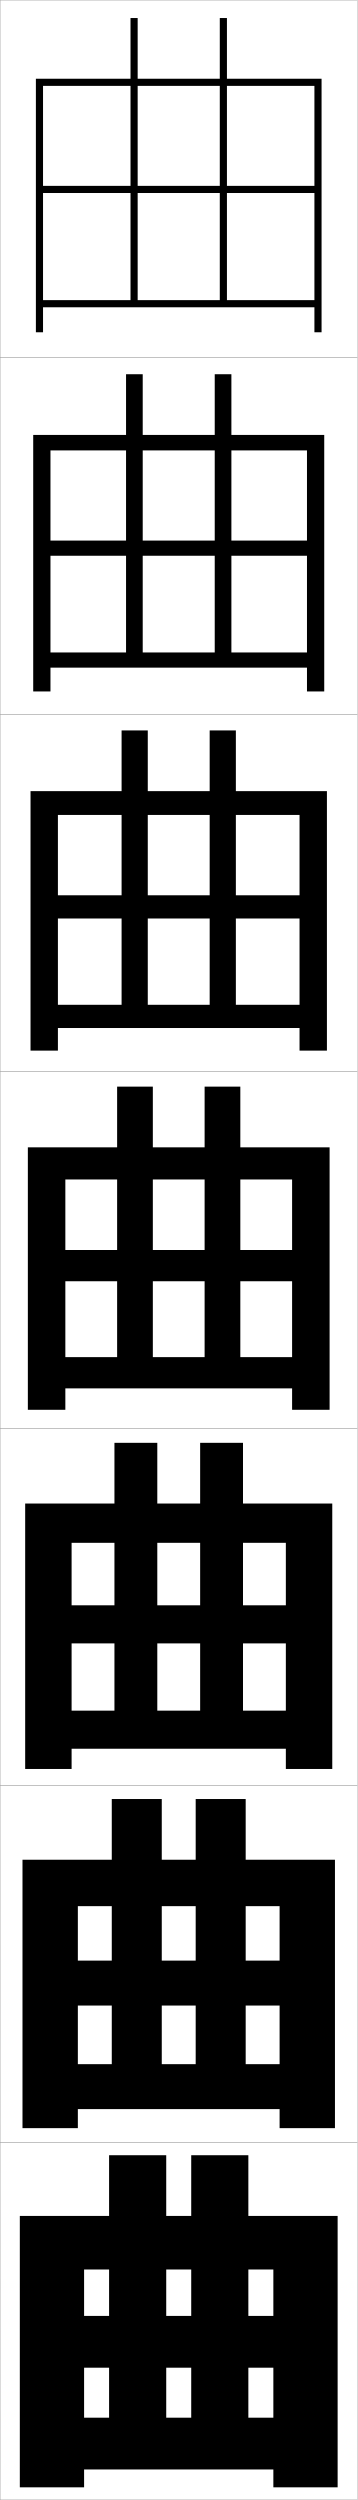
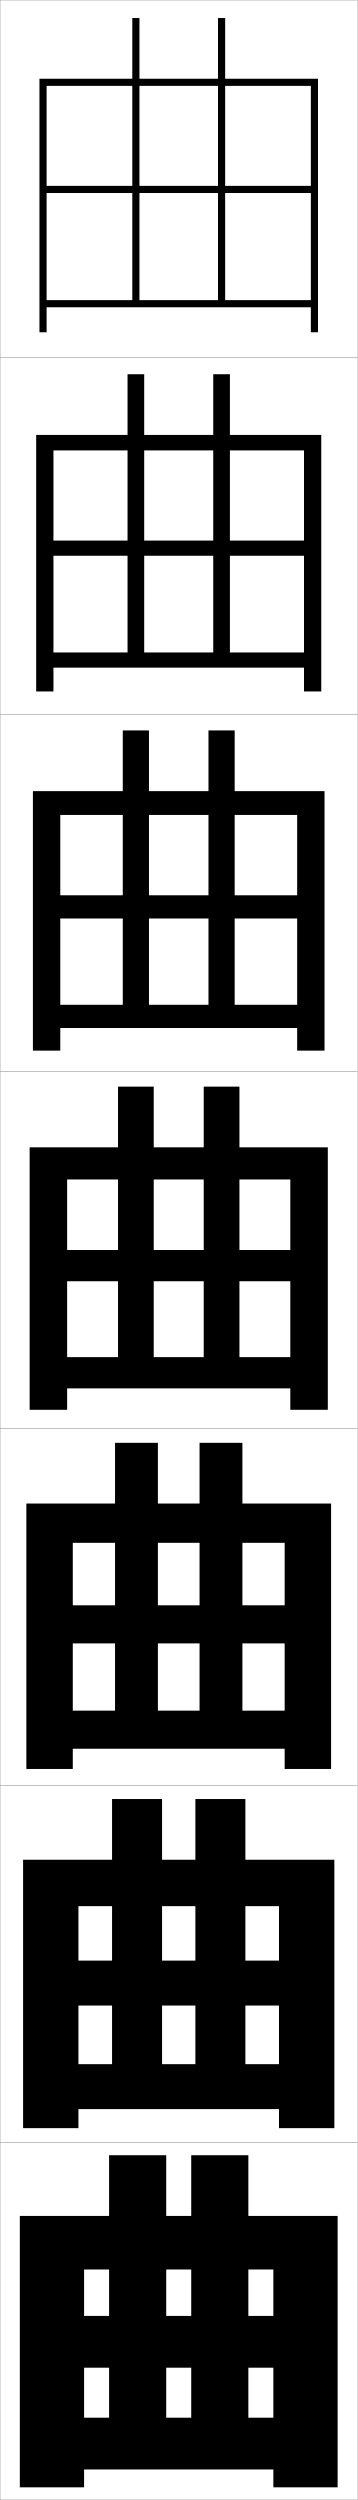
<svg xmlns="http://www.w3.org/2000/svg" width="100.1" height="700.1" viewBox="0 0 100.1 700.1" overflow="visible" enable-background="new 0 0 100.1 700.1" xml:space="preserve">
  <g id="glyphs">
    <g>
      <rect x="0.05" y="0.05" fill="none" stroke="#999999" stroke-width="0.1" width="100" height="100" />
      <rect x="0.05" y="100.05" fill="none" stroke="#999999" stroke-width="0.1" width="100" height="100" />
      <rect x="0.05" y="200.05" fill="none" stroke="#999999" stroke-width="0.1" width="100" height="100" />
      <rect x="0.05" y="300.05" fill="none" stroke="#999999" stroke-width="0.1" width="100" height="100" />
      <rect x="0.05" y="400.05" fill="none" stroke="#999999" stroke-width="0.1" width="100" height="100" />
      <rect x="0.05" y="500.05" fill="none" stroke="#999999" stroke-width="0.1" width="100" height="100" />
      <rect x="0.05" y="600.05" fill="none" stroke="#999999" stroke-width="0.1" width="100" height="100" />
    </g>
    <g>
-       <polygon points="63.55,84.05 63.55,54.05 88.05,54.05 88.05,84.05       12.05,84.05 12.05,86.05 88.05,86.05 88.05,93.05 90.05,93.05       90.05,22.05 10.05,22.05 10.05,93.05 12.05,93.05 12.05,24.05       88.05,24.05 88.05,52.05 63.55,52.05 63.55,5.05 61.55,5.05       61.55,52.05 38.55,52.05 38.55,5.05 36.55,5.05 36.55,52.05       12.05,52.05 12.05,54.05 36.55,54.05 36.55,84.05 38.55,84.05       38.55,54.05 61.55,54.05 61.55,84.05 " />
-       <polygon points="90.799,121.799 9.3,121.799 9.3,193.633 14.133,193.633       14.133,126.133 85.966,126.133 85.966,151.383 64.799,151.383 64.799,104.8       60.133,104.8 60.133,151.383 39.966,151.383 39.966,104.8 35.299,104.8       35.299,151.383 14.133,151.383 14.133,155.633 35.299,155.633 35.299,182.716       39.966,182.716 39.966,155.633 60.133,155.633 60.133,182.716 64.799,182.716       64.799,155.633 85.966,155.633 85.966,182.716 14.133,182.716 14.133,186.966       85.966,186.966 85.966,193.633 90.799,193.633 " />
-       <polygon points="91.55,221.55 8.55,221.55 8.55,294.216 16.216,294.216       16.216,228.216 83.883,228.216 83.883,250.716 66.05,250.716 66.05,204.55       58.716,204.55 58.716,250.716 41.383,250.716 41.383,204.55 34.05,204.55       34.05,250.716 16.216,250.716 16.216,257.216 34.05,257.216 34.05,281.383       41.383,281.383 41.383,257.216 58.716,257.216 58.716,281.383 66.05,281.383       66.05,257.216 83.883,257.216 83.883,281.383 16.216,281.383 16.216,287.883       83.883,287.883 83.883,294.216 91.55,294.216 " />
-       <polygon points="67.3,380.05 67.3,358.8 81.8,358.8 81.8,380.05       18.3,380.05 18.3,388.8 81.8,388.8 81.8,394.8 92.3,394.8       92.3,321.3 7.8,321.3 7.8,394.8 18.3,394.8 18.3,330.3       81.8,330.3 81.8,350.05 67.3,350.05 67.3,304.3 57.3,304.3       57.3,350.05 42.8,350.05 42.8,304.3 32.8,304.3 32.8,350.05       18.3,350.05 18.3,358.8 32.8,358.8 32.8,380.05 42.8,380.05       42.8,358.8 57.3,358.8 57.3,380.05 " />
-       <polygon points="93.049,421.05 7.05,421.05 7.05,495.383 20.05,495.383       20.05,432.05 80.049,432.05 80.049,449.55 68.049,449.55 68.049,404.05       56.05,404.05 56.05,449.55 44.049,449.55 44.049,404.05 32.049,404.05       32.049,449.55 20.05,449.55 20.05,460.216 32.049,460.216 32.049,479.05       44.049,479.05 44.049,460.216 56.05,460.216 56.05,479.05 68.049,479.05       68.049,460.216 80.049,460.216 80.049,479.05 20.05,479.05 20.05,489.716       80.049,489.716 80.049,495.383 93.049,495.383 " />
-       <polygon points="93.8,520.8 6.3,520.8 6.3,595.967 21.8,595.967       21.8,533.8 78.3,533.8 78.3,549.05 68.8,549.05 68.8,503.8       54.8,503.8 54.8,549.05 45.3,549.05 45.3,503.8 31.3,503.8       31.3,549.05 21.8,549.05 21.8,561.633 31.3,561.633 31.3,578.05       45.3,578.05 45.3,561.633 54.8,561.633 54.8,578.05 68.8,578.05       68.8,561.633 78.3,561.633 78.3,578.05 21.8,578.05 21.8,590.633       78.3,590.633 78.3,595.967 93.8,595.967 " />
+       <polygon points="63.05,84.05 63.05,54.05 87.05,54.05 87.05,84.05       13.05,84.05 13.05,86.05 87.05,86.05 87.05,93.05 89.05,93.05       89.05,22.05 11.05,22.05 11.05,93.05 13.05,93.05 13.05,24.05       87.05,24.05 87.05,52.05 63.05,52.05 63.05,5.05 61.05,5.05       61.05,52.05 39.05,52.05 39.05,5.05 37.05,5.05 37.05,52.05       13.05,52.05 13.05,54.05 37.05,54.05 37.05,84.05 39.05,84.05       39.05,54.05 61.05,54.05 61.05,84.05 " />
+       <polygon points="89.966,121.799 10.133,121.799 10.133,193.633 14.966,193.633       14.966,126.133 85.133,126.133 85.133,151.383 64.383,151.383 64.383,104.8       59.716,104.8 59.716,151.383 40.383,151.383 40.383,104.8 35.716,104.8       35.716,151.383 14.966,151.383 14.966,155.633 35.716,155.633 35.716,182.716       40.383,182.716 40.383,155.633 59.716,155.633 59.716,182.716 64.383,182.716       64.383,155.633 85.133,155.633 85.133,182.716 14.966,182.716 14.966,186.966       85.133,186.966 85.133,193.633 89.966,193.633 " />
+       <polygon points="90.883,221.55 9.216,221.55 9.216,294.216 16.883,294.216       16.883,228.216 83.216,228.216 83.216,250.716 65.716,250.716 65.716,204.55       58.383,204.55 58.383,250.716 41.716,250.716 41.716,204.55 34.383,204.55       34.383,250.716 16.883,250.716 16.883,257.216 34.383,257.216 34.383,281.383       41.716,281.383 41.716,257.216 58.383,257.216 58.383,281.383 65.716,281.383       65.716,257.216 83.216,257.216 83.216,281.383 16.883,281.383 16.883,287.883       83.216,287.883 83.216,294.216 90.883,294.216 " />
+       <polygon points="67.05,380.05 67.05,358.8 81.3,358.8 81.3,380.05       18.8,380.05 18.8,388.8 81.3,388.8 81.3,394.8 91.8,394.8       91.8,321.3 8.3,321.3 8.3,394.8 18.8,394.8 18.8,330.3       81.3,330.3 81.3,350.05 67.05,350.05 67.05,304.3 57.05,304.3       57.05,350.05 43.05,350.05 43.05,304.3 33.05,304.3 33.05,350.05       18.8,350.05 18.8,358.8 33.05,358.8 33.05,380.05 43.05,380.05       43.05,358.8 57.05,358.8 57.05,380.05 " />
+       <polygon points="92.716,421.05 7.383,421.05 7.383,495.383 20.383,495.383       20.383,432.05 79.716,432.05 79.716,449.55 67.883,449.55 67.883,404.05       55.883,404.05 55.883,449.55 44.216,449.55 44.216,404.05 32.216,404.05       32.216,449.55 20.383,449.55 20.383,460.216 32.216,460.216 32.216,479.05       44.216,479.05 44.216,460.216 55.883,460.216 55.883,479.05 67.883,479.05       67.883,460.216 79.716,460.216 79.716,479.05 20.383,479.05 20.383,489.716       79.716,489.716 79.716,495.383 92.716,495.383 " />
+       <polygon points="93.633,520.8 6.466,520.8 6.466,595.967 21.966,595.967       21.966,533.8 78.133,533.8 78.133,549.05 68.717,549.05 68.717,503.8       54.716,503.8 54.716,549.05 45.383,549.05 45.383,503.8 31.383,503.8       31.383,549.05 21.966,549.05 21.966,561.633 31.383,561.633 31.383,578.05       45.383,578.05 45.383,561.633 54.716,561.633 54.716,578.05 68.717,578.05       68.717,561.633 78.133,561.633 78.133,578.05 21.966,578.05 21.966,590.633       78.133,590.633 78.133,595.967 93.633,595.967 " />
      <polygon points="69.55,677.05 69.55,663.05 76.55,663.05 76.55,677.05       23.55,677.05 23.55,691.55 76.55,691.55 76.55,696.55 94.55,696.55       94.55,620.55 5.55,620.55 5.55,696.55 23.55,696.55 23.55,635.55       76.55,635.55 76.55,648.55 69.55,648.55 69.55,603.55 53.55,603.55       53.55,648.55 46.55,648.55 46.55,603.55 30.55,603.55 30.55,648.55       23.55,648.55 23.55,663.05 30.55,663.05 30.55,677.05 46.55,677.05       46.55,663.05 53.55,663.05 53.55,677.05 " />
    </g>
  </g>
</svg>
